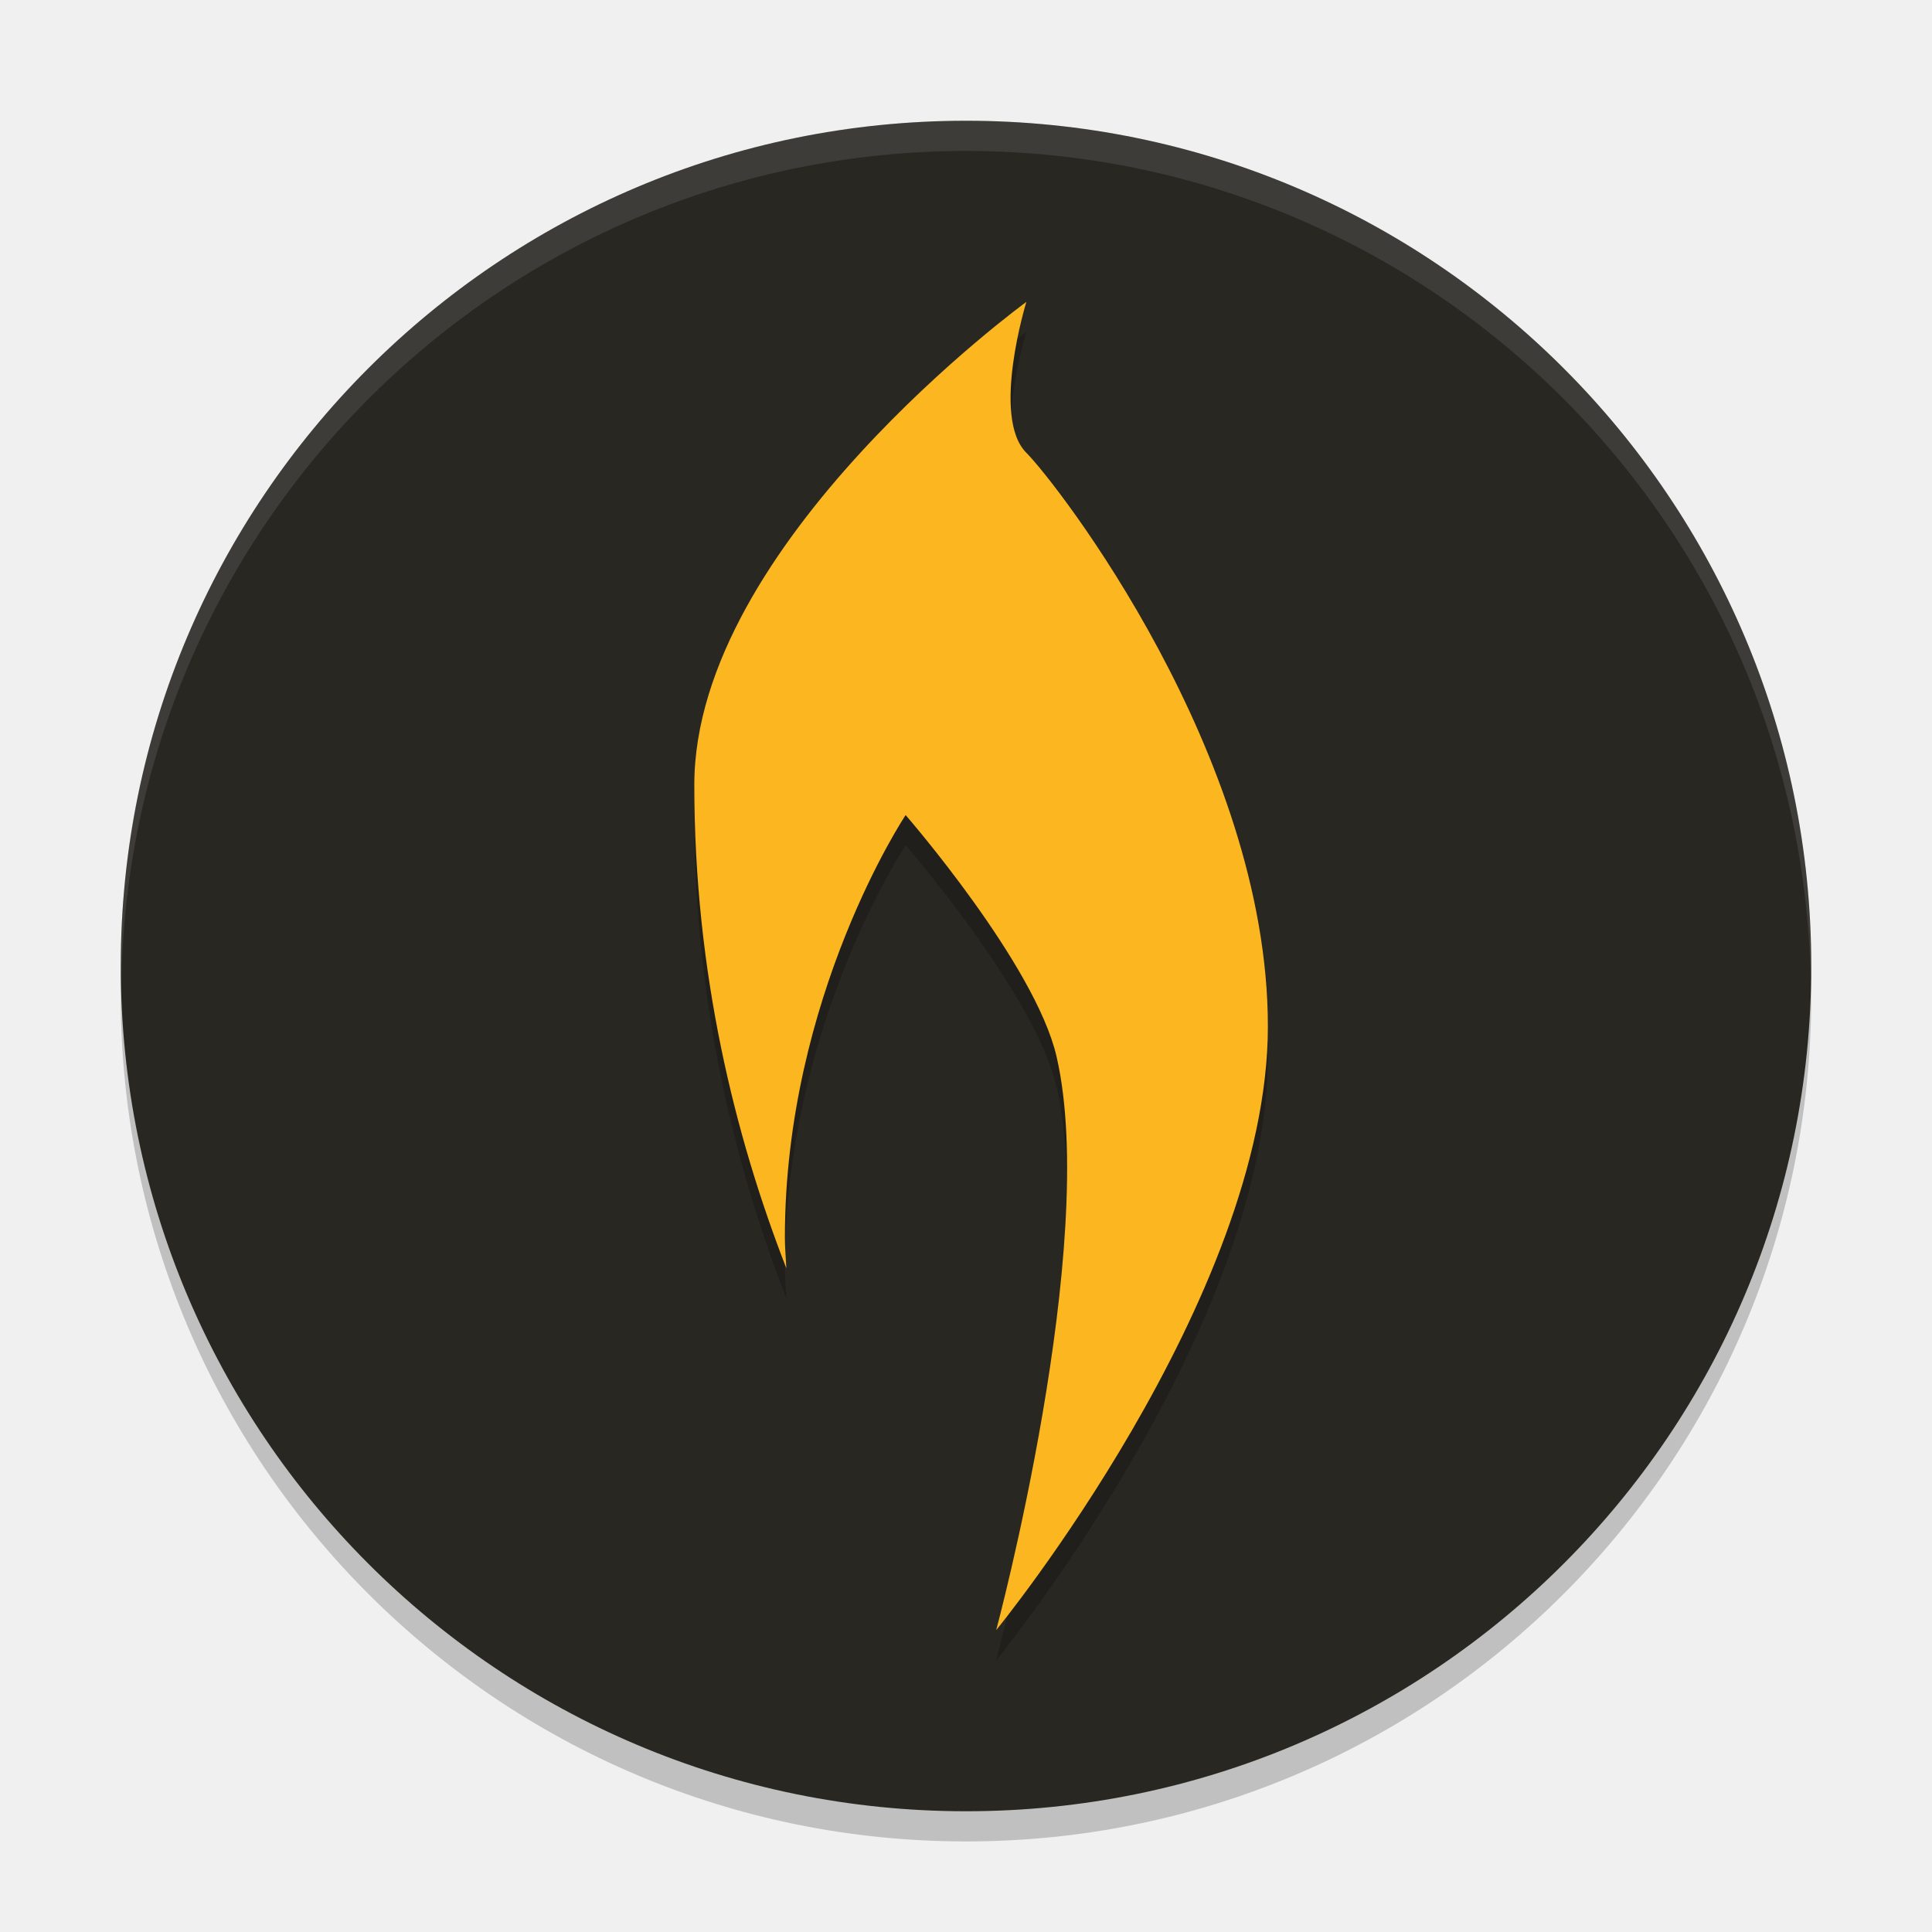
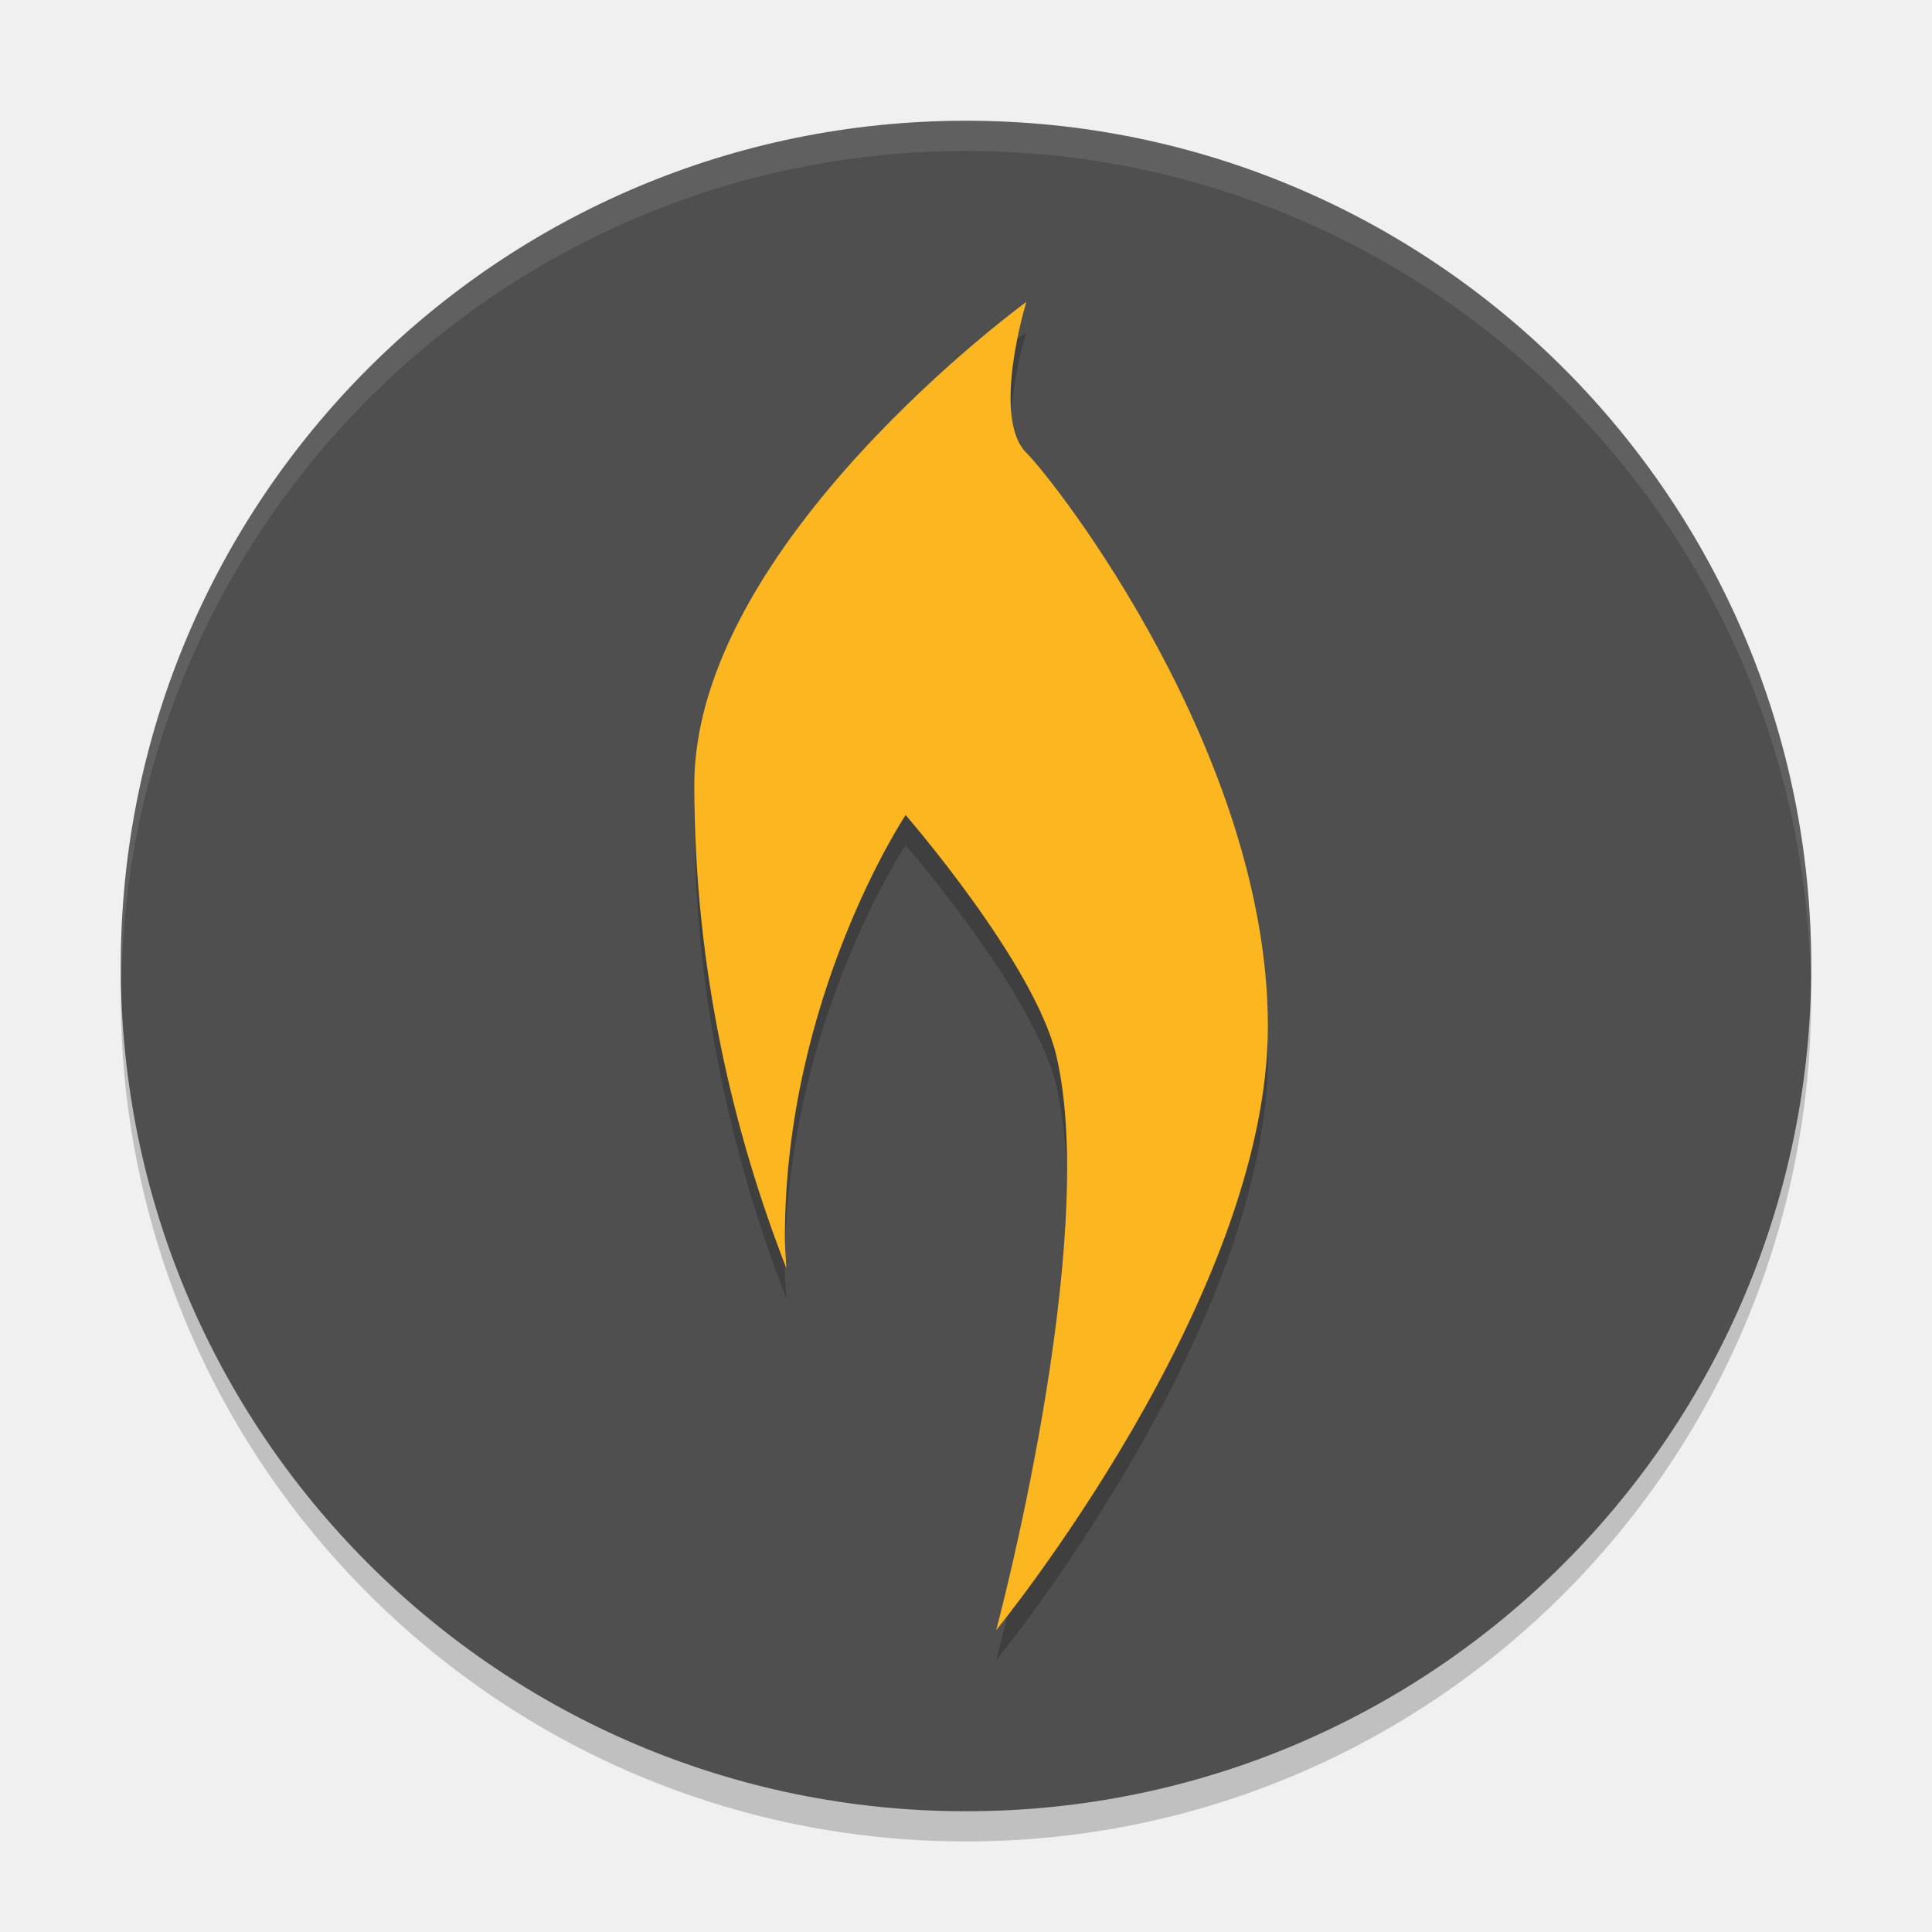
<svg xmlns="http://www.w3.org/2000/svg" width="64" height="64" version="1.1">
-   <circle cx="32" cy="33" r="28" style="opacity:.2" />
-   <circle cx="32" cy="32" r="28" style="fill:#282722" />
-   <path d="M 32,4 A 28,28 0 0 0 4,32 28,28 0 0 0 4.021,32.586 28,28 0 0 1 32,5 28,28 0 0 1 59.979,32.414 28,28 0 0 0 60,32 28,28 0 0 0 32,4 Z" style="fill:#ffffff;opacity:.1" />
-   <path d="m34 11s-11 8-11 16c0 6.229 1.348 11.642 3.049 16.014-0.018-0.343-0.049-0.708-0.049-1.014 0-8 4-14 4-14s4.293 4.936 5 8c1.432 6.205-2 19-2 19s9-11 9-20-7-18-8-19c-1.179-1.179 0-5 0-5z" style="opacity:.2" />
-   <path d="m34 10s-11 8-11 16c0 6.229 1.348 11.642 3.049 16.014-0.018-0.343-0.049-0.708-0.049-1.014 0-8 4-14 4-14s4.293 4.936 5 8c1.432 6.205-2 19-2 19s9-11 9-20-7-18-8-19c-1.179-1.179 0-5 0-5z" style="fill:#fbb620" />
+   <circle style="opacity:0.2" cx="32" cy="33" r="28" />
+   <circle style="fill:#4f4f4f" cx="32" cy="32" r="28" />
+   <path style="fill:#ffffff;opacity:0.1" d="M 32,4 A 28,28 0 0 0 4,32 28,28 0 0 0 4.021,32.586 28,28 0 0 1 32,5 28,28 0 0 1 59.979,32.414 28,28 0 0 0 60,32 28,28 0 0 0 32,4 Z" />
+   <path style="opacity:0.2" d="m34 11s-11 8-11 16c0 6.229 1.348 11.642 3.049 16.014-0.018-0.343-0.049-0.708-0.049-1.014 0-8 4-14 4-14s4.293 4.936 5 8c1.432 6.205-2 19-2 19s9-11 9-20-7-18-8-19c-1.179-1.179 0-5 0-5z" />
+   <path style="fill:#fbb620" d="m34 10s-11 8-11 16c0 6.229 1.348 11.642 3.049 16.014-0.018-0.343-0.049-0.708-0.049-1.014 0-8 4-14 4-14s4.293 4.936 5 8c1.432 6.205-2 19-2 19s9-11 9-20-7-18-8-19c-1.179-1.179 0-5 0-5z" />
</svg>
